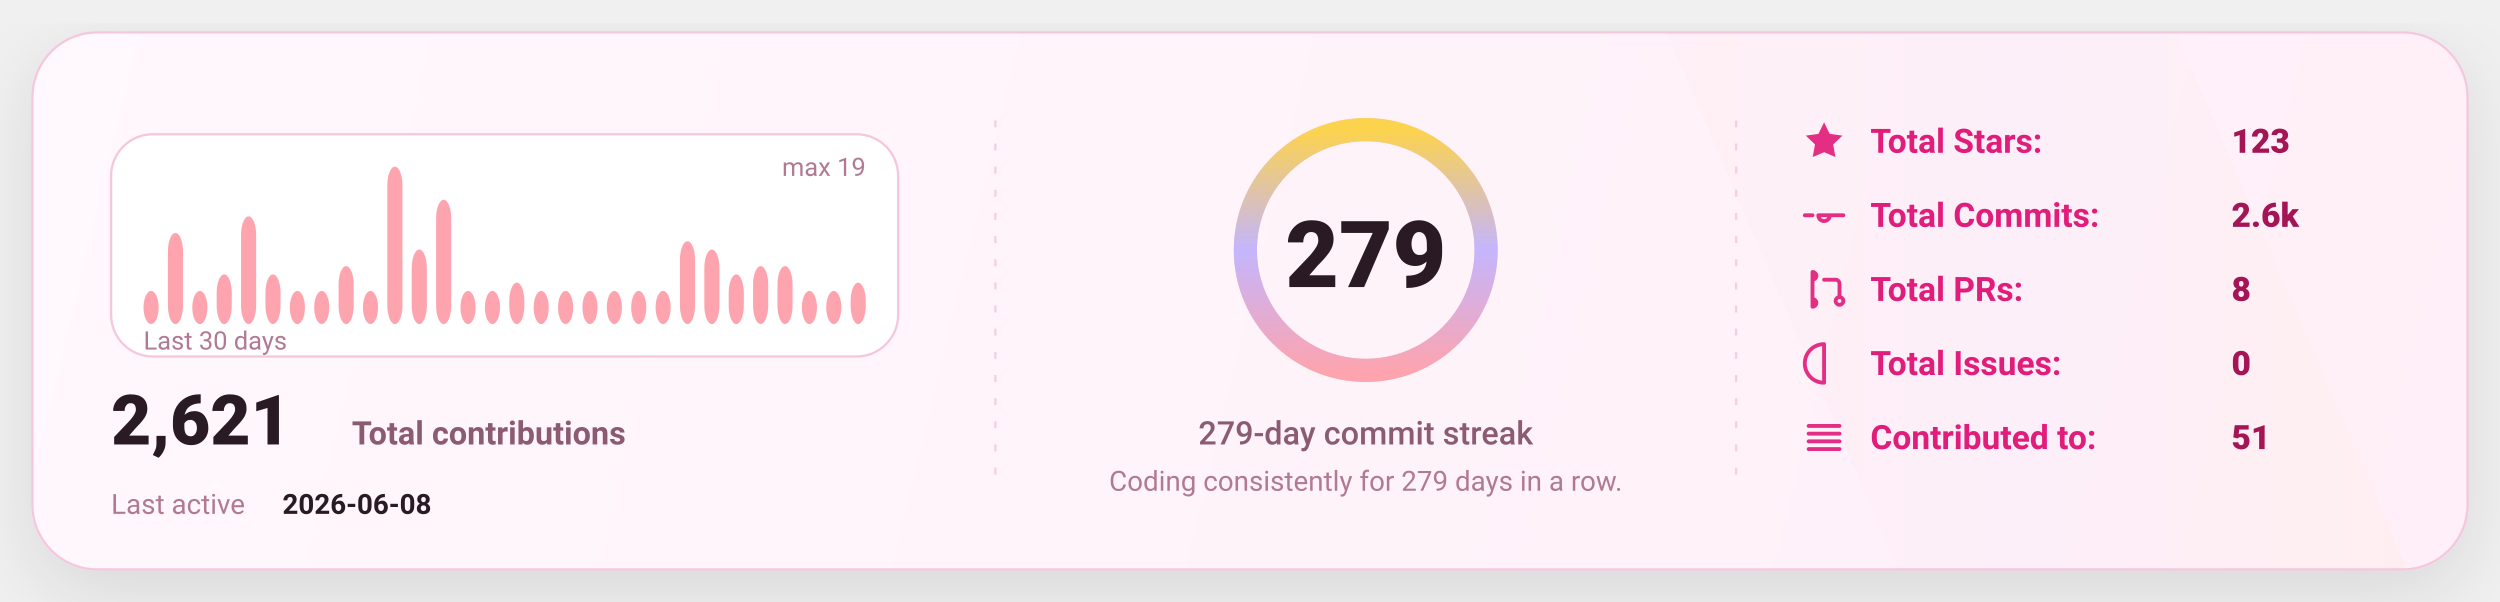
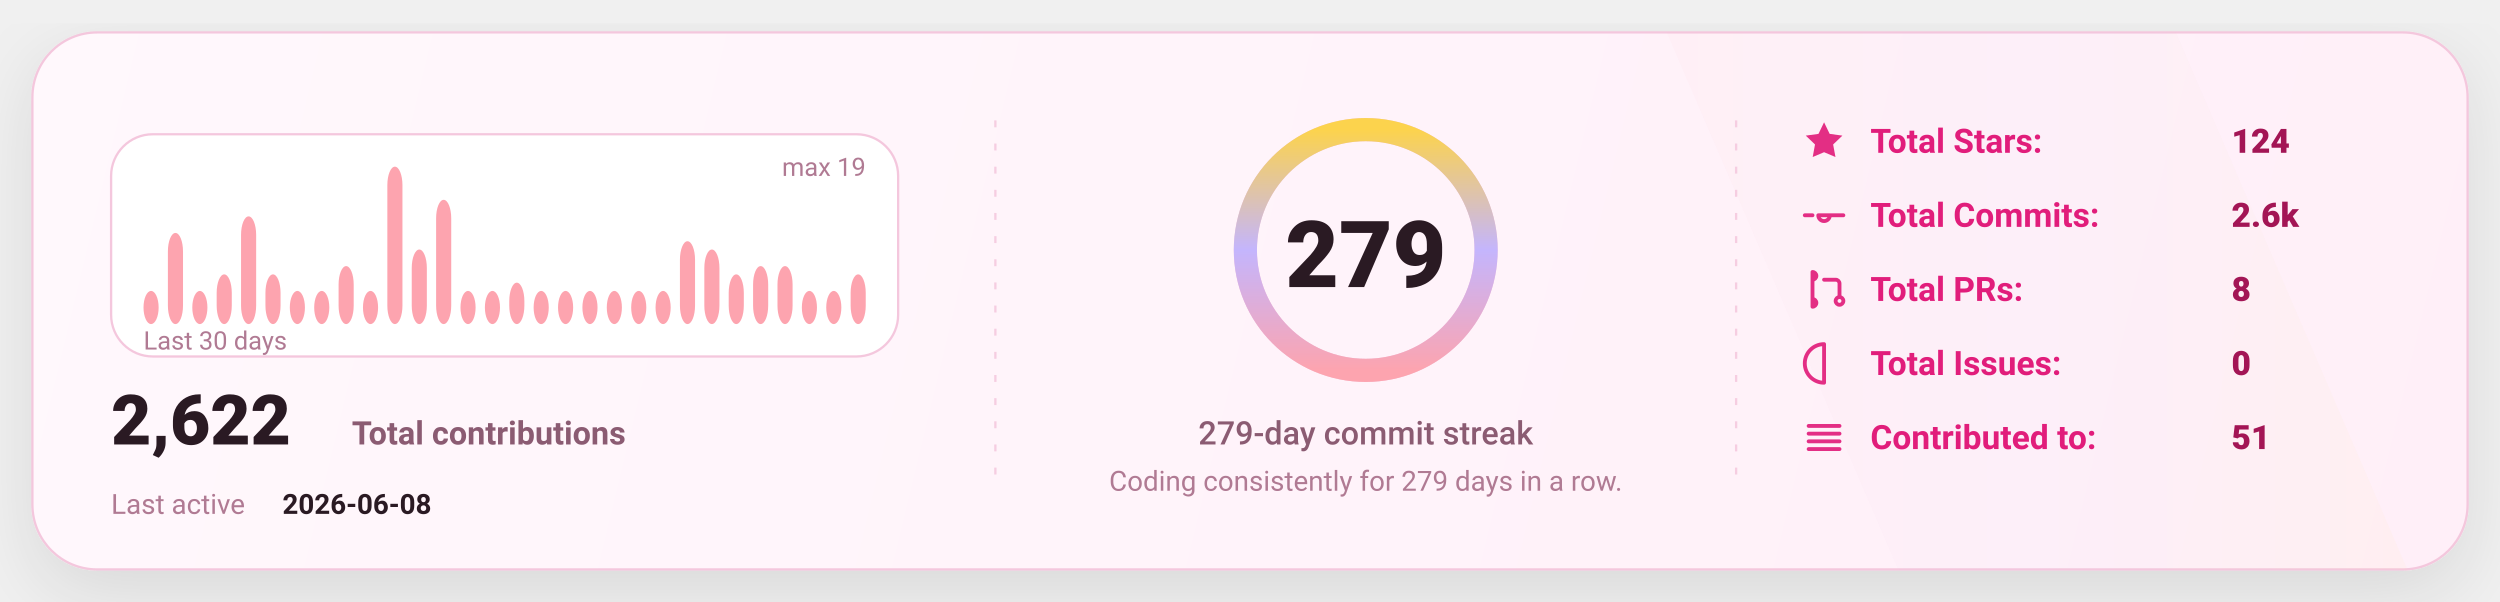
<svg xmlns="http://www.w3.org/2000/svg" width="1080" height="260" viewBox="0 0 1080 260" fill="none" role="img" aria-label="GitHub stats card">
  <defs>
    <linearGradient id="bg" x1="0" y1="0" x2="1080" y2="260" gradientUnits="userSpaceOnUse">
      <stop stop-color="#FFF8FC" />
      <stop offset="1" stop-color="#FFEFF8" />
    </linearGradient>
    <linearGradient id="accent" x1="0" y1="0" x2="1" y2="0">
      <stop offset="0" stop-color="#FDA4AF" />
      <stop offset="0.5" stop-color="#C4B5FD" />
      <stop offset="1" stop-color="#FCD34D" />
    </linearGradient>
    <linearGradient id="chartFill" x1="0" y1="0" x2="0" y2="1">
      <stop stop-color="#FDA4AF" stop-opacity="0.18" />
      <stop offset="1" stop-color="#FDA4AF" stop-opacity="0" />
    </linearGradient>
    <filter id="shadow" x="-20%" y="-20%" width="140%" height="140%">
      <feDropShadow dx="0" dy="10" stdDeviation="16" flood-color="#000000" flood-opacity="0.1" />
    </filter>
    <style>
      text { font-family: "Comic Sans MS","Trebuchet MS","Segoe UI",system-ui,-apple-system,Roboto,Helvetica,Arial,sans-serif; dominant-baseline: alphabetic; }
    </style>
  </defs>
  <rect x="14" y="14" width="1052" height="232" rx="28" fill="url(#bg)" stroke="#F4C7DD" stroke-width="1" filter="url(#shadow)" />
  <path d="M720 14     L940 14     L1040 246     L820 246 Z" fill="url(#accent)" opacity="0.04" />
  <line x1="430" y1="52" x2="430" y2="208" stroke="#F4C7DD" stroke-width="1" stroke-dasharray="3 7" opacity="0.85" />
  <line x1="430" y1="52" x2="430" y2="208" stroke="url(#accent)" stroke-width="1.4" stroke-dasharray="2 7" opacity="0.65" />
  <line x1="750" y1="52" x2="750" y2="208" stroke="#F4C7DD" stroke-width="1" stroke-dasharray="3 7" opacity="0.85" />
  <line x1="750" y1="52" x2="750" y2="208" stroke="url(#accent)" stroke-width="1.4" stroke-dasharray="2 7" opacity="0.65" />
  <g transform="translate(48,58)">
    <rect x="0" y="0" width="340" height="96" rx="18" fill="#FFFFFF" stroke="#F4C7DD" />
    <rect x="14.00" y="67.68" width="6.53" height="14.32" rx="8.00" fill="#FDA4AF" />
    <rect x="24.53" y="42.63" width="6.53" height="39.37" rx="8.00" fill="#FDA4AF" />
    <rect x="35.07" y="67.68" width="6.53" height="14.32" rx="8.00" fill="#FDA4AF" />
    <rect x="45.60" y="60.53" width="6.53" height="21.47" rx="8.00" fill="#FDA4AF" />
    <rect x="56.13" y="35.47" width="6.53" height="46.53" rx="8.00" fill="#FDA4AF" />
    <rect x="66.67" y="60.53" width="6.53" height="21.47" rx="8.00" fill="#FDA4AF" />
    <rect x="77.20" y="67.68" width="6.53" height="14.32" rx="8.00" fill="#FDA4AF" />
    <rect x="87.73" y="67.68" width="6.53" height="14.32" rx="8.00" fill="#FDA4AF" />
    <rect x="98.27" y="56.95" width="6.53" height="25.05" rx="8.00" fill="#FDA4AF" />
    <rect x="108.80" y="67.68" width="6.53" height="14.32" rx="8.00" fill="#FDA4AF" />
    <rect x="119.33" y="14.00" width="6.53" height="68.00" rx="8.00" fill="#FDA4AF" />
    <rect x="129.87" y="49.79" width="6.53" height="32.21" rx="8.00" fill="#FDA4AF" />
    <rect x="140.40" y="28.32" width="6.53" height="53.68" rx="8.00" fill="#FDA4AF" />
    <rect x="150.93" y="67.68" width="6.53" height="14.32" rx="8.00" fill="#FDA4AF" />
    <rect x="161.47" y="67.68" width="6.53" height="14.32" rx="8.00" fill="#FDA4AF" />
    <rect x="172.00" y="64.11" width="6.53" height="17.89" rx="8.00" fill="#FDA4AF" />
    <rect x="182.53" y="67.68" width="6.53" height="14.32" rx="8.00" fill="#FDA4AF" />
    <rect x="193.07" y="67.68" width="6.53" height="14.32" rx="8.00" fill="#FDA4AF" />
    <rect x="203.60" y="67.68" width="6.53" height="14.32" rx="8.00" fill="#FDA4AF" />
    <rect x="214.13" y="67.68" width="6.53" height="14.32" rx="8.00" fill="#FDA4AF" />
    <rect x="224.67" y="67.68" width="6.53" height="14.32" rx="8.00" fill="#FDA4AF" />
    <rect x="235.20" y="67.68" width="6.53" height="14.32" rx="8.00" fill="#FDA4AF" />
    <rect x="245.73" y="46.21" width="6.53" height="35.79" rx="8.00" fill="#FDA4AF" />
    <rect x="256.27" y="49.79" width="6.53" height="32.21" rx="8.00" fill="#FDA4AF" />
    <rect x="266.80" y="60.53" width="6.53" height="21.47" rx="8.00" fill="#FDA4AF" />
    <rect x="277.33" y="56.95" width="6.53" height="25.05" rx="8.00" fill="#FDA4AF" />
    <rect x="287.87" y="56.95" width="6.53" height="25.05" rx="8.00" fill="#FDA4AF" />
    <rect x="298.40" y="67.68" width="6.53" height="14.32" rx="8.00" fill="#FDA4AF" />
    <rect x="308.93" y="67.68" width="6.53" height="14.32" rx="8.00" fill="#FDA4AF" />
-     <rect x="319.47" y="64.11" width="6.53" height="17.89" rx="8.00" fill="#FDA4AF" />
+     <rect x="319.47" y="60.53" width="6.53" height="21.47" rx="8.00" fill="#FDA4AF" />
    <text x="14" y="93.00" fill="#B07A93" font-size="11">
      Last 30 days
    </text>
    <text x="326.00" y="18" text-anchor="end" fill="#B07A93" font-size="11">
      max 19
    </text>
    <g transform="translate(0,134)">
      <text x="0" y="0" fill="#2A1A23" font-size="30" font-weight="820">
-         2,621
+         2,622
      </text>
      <text x="104" y="0" fill="#8B5B72" font-size="14" font-weight="650">
        Total contributions
      </text>
      <text x="0" y="30" fill="#B07A93" font-size="12">
        Last active
      </text>
      <text x="74" y="30" fill="#2A1A23" font-size="12" font-weight="700">
        2026-06-08
      </text>
    </g>
  </g>
  <g>
    <circle cx="590" cy="108" r="52" stroke="#F4C7DD" stroke-width="10" />
    <circle cx="590" cy="108" r="52" stroke="url(#accent)" stroke-width="10" stroke-linecap="round" stroke-dasharray="326.73 326.73" transform="rotate(-90 590 108)" />
    <text x="590" y="124.00" text-anchor="middle" fill="#2A1A23" font-size="40" font-weight="900">
      279
    </text>
    <text x="590" y="192.00" text-anchor="middle" fill="#8B5B72" font-size="14" font-weight="450">
      279-day commit streak
    </text>
    <text x="590" y="212.00" text-anchor="middle" fill="#B07A93" font-size="12" font-weight="420">
      Coding consistently for 279 days in a row.
    </text>
  </g>
  <g transform="translate(778,66)">
    <g transform="translate(0,0)">
      <g transform="translate(0,-15)">
        <svg x="0" y="0" width="20" height="20" viewBox="0 0 24 24" fill="none">
          <path d="M12 2.2l2.9 6 6.6.9-4.8 4.6 1.2 6.5L12 17.7 6.1 20.2l1.2-6.5-4.8-4.6 6.6-.9L12 2.2z" fill="#E11D7B" opacity="0.92" />
        </svg>
      </g>
      <text x="30" y="0" fill="#E11D7B" font-size="14.5" font-weight="650">
            Total Stars:
          </text>
      <text x="186" y="0" fill="#A31555" font-size="14.5" font-weight="850">
-             123
+             124
          </text>
    </g>
    <g transform="translate(0,32)">
      <g transform="translate(0,-15)">
        <svg x="0" y="0" width="20" height="20" viewBox="0 0 24 24" fill="none">
          <path d="M9 12a3 3 0 1 0 6 0Zm-7 0h4m8 0h8" stroke="#E11D7B" stroke-width="2" stroke-linecap="round" stroke-linejoin="round" opacity="0.92" />
        </svg>
      </g>
      <text x="30" y="0" fill="#E11D7B" font-size="14.5" font-weight="650">
            Total Commits:
          </text>
      <text x="186" y="0" fill="#A31555" font-size="14.5" font-weight="850">
            2.6k
          </text>
    </g>
    <g transform="translate(0,64)">
      <g transform="translate(0,-15)">
        <svg x="0" y="0" width="20" height="20" viewBox="0 0 24 24" fill="none">
          <path d="M6 4v16m0-13a2 2 0 1 0 0-4Zm0 14a2 2 0 1 0 0-4Zm6-14h6a2 2 0 0 1 2 2v7m0 0a2 2 0 1 0 0 4 2 2 0 0 0 0-4Z" stroke="#E11D7B" stroke-width="2" stroke-linecap="round" stroke-linejoin="round" opacity="0.92" />
        </svg>
      </g>
      <text x="30" y="0" fill="#E11D7B" font-size="14.5" font-weight="650">
            Total PRs:
          </text>
      <text x="186" y="0" fill="#A31555" font-size="14.5" font-weight="850">
            8
          </text>
    </g>
    <g transform="translate(0,96)">
      <g transform="translate(0,-15)">
        <svg x="0" y="0" width="20" height="20" viewBox="0 0 24 24" fill="none">
          <path d="M12 2a10 10 0 1 0 0 20Zm0 6v6m0 4h.01" stroke="#E11D7B" stroke-width="2" stroke-linecap="round" stroke-linejoin="round" opacity="0.92" />
        </svg>
      </g>
      <text x="30" y="0" fill="#E11D7B" font-size="14.5" font-weight="650">
            Total Issues:
          </text>
      <text x="186" y="0" fill="#A31555" font-size="14.5" font-weight="850">
            0
          </text>
    </g>
    <g transform="translate(0,128)">
      <g transform="translate(0,-15)">
        <svg x="0" y="0" width="20" height="20" viewBox="0 0 24 24" fill="none">
          <path d="M4 6h16M4 10h16M4 14h16M4 18h16" stroke="#E11D7B" stroke-width="2" stroke-linecap="round" stroke-linejoin="round" opacity="0.92" />
        </svg>
      </g>
      <text x="30" y="0" fill="#E11D7B" font-size="14.5" font-weight="650">
            Contributed to:
          </text>
      <text x="186" y="0" fill="#A31555" font-size="14.5" font-weight="850">
            51
          </text>
    </g>
  </g>
</svg>
